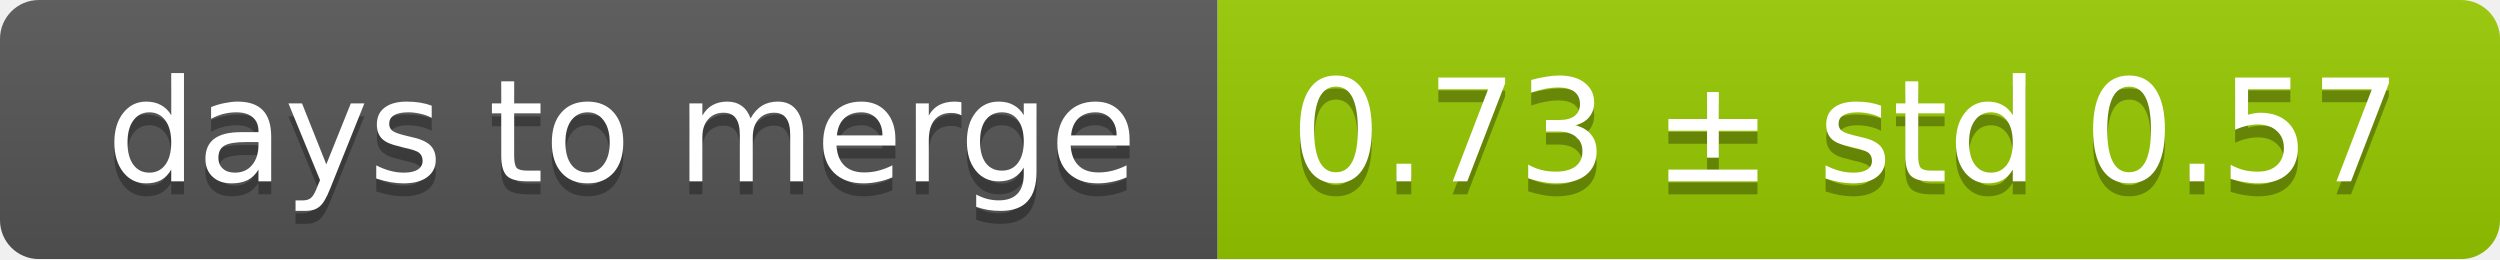
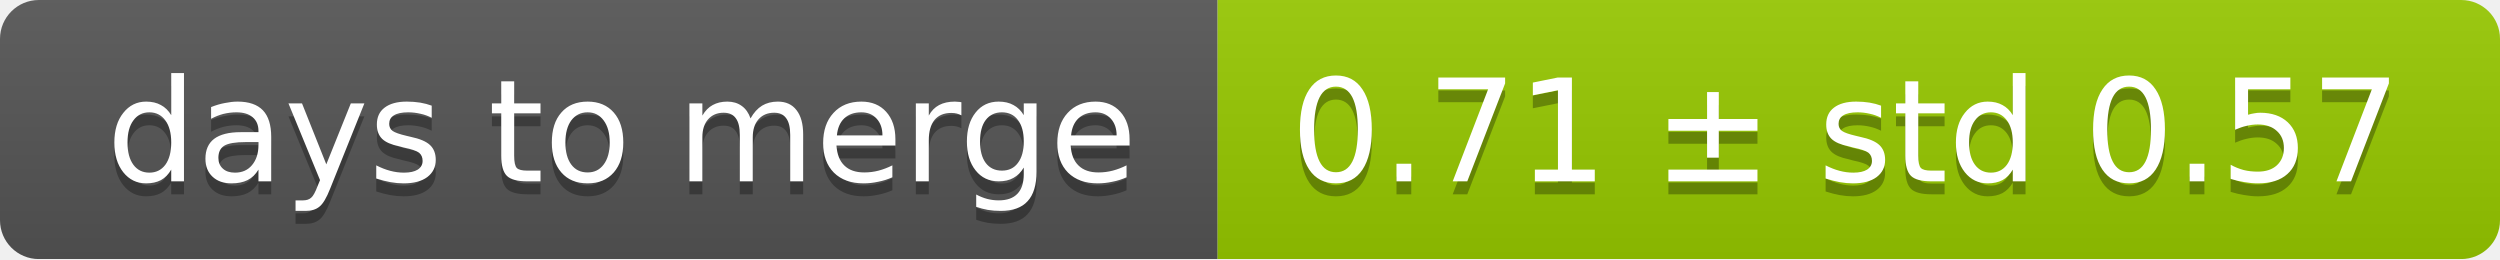
<svg xmlns="http://www.w3.org/2000/svg" width="193" height="20">
  <linearGradient id="smooth" x2="0" y2="100%">
    <stop offset="0" stop-color="#bbb" stop-opacity=".1" />
    <stop offset="1" stop-opacity=".1" />
  </linearGradient>
  <mask id="round">
    <rect width="193" height="20" rx="3" fill="#fff" />
  </mask>
  <g mask="url(#round)">
    <rect width="94" height="20" fill="#555" />
    <rect x="94" width="99" height="20" fill="#97ca00" />
    <rect width="193" height="20" fill="url(#smooth)" />
  </g>
  <g fill="#fff" text-anchor="middle" font-family="DejaVu Sans,Verdana,Geneva,sans-serif" font-size="11">
    <text x="48" y="15" fill="#010101" fill-opacity=".3">days to merge</text>
    <text x="48" y="14">days to merge</text>
-     <text x="142.5" y="15" fill="#010101" fill-opacity=".3">0.73 ± std 0.57</text>
-     <text x="142.5" y="14">0.73 ± std 0.57</text>
+     <text x="142.5" y="15" fill="#010101" fill-opacity=".3">0.71 ± std 0.57</text>
+     <text x="142.5" y="14">0.71 ± std 0.57</text>
  </g>
</svg>
